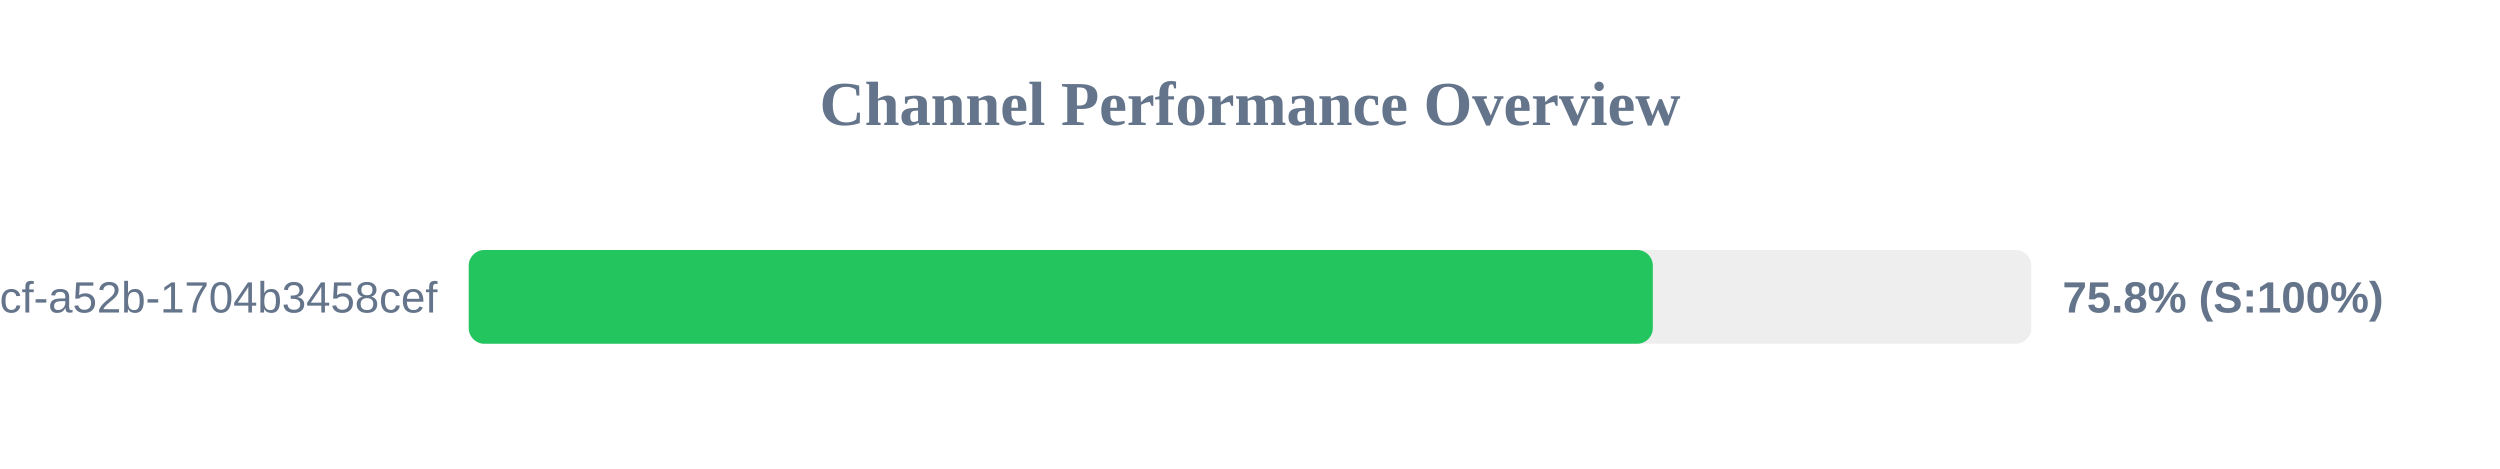
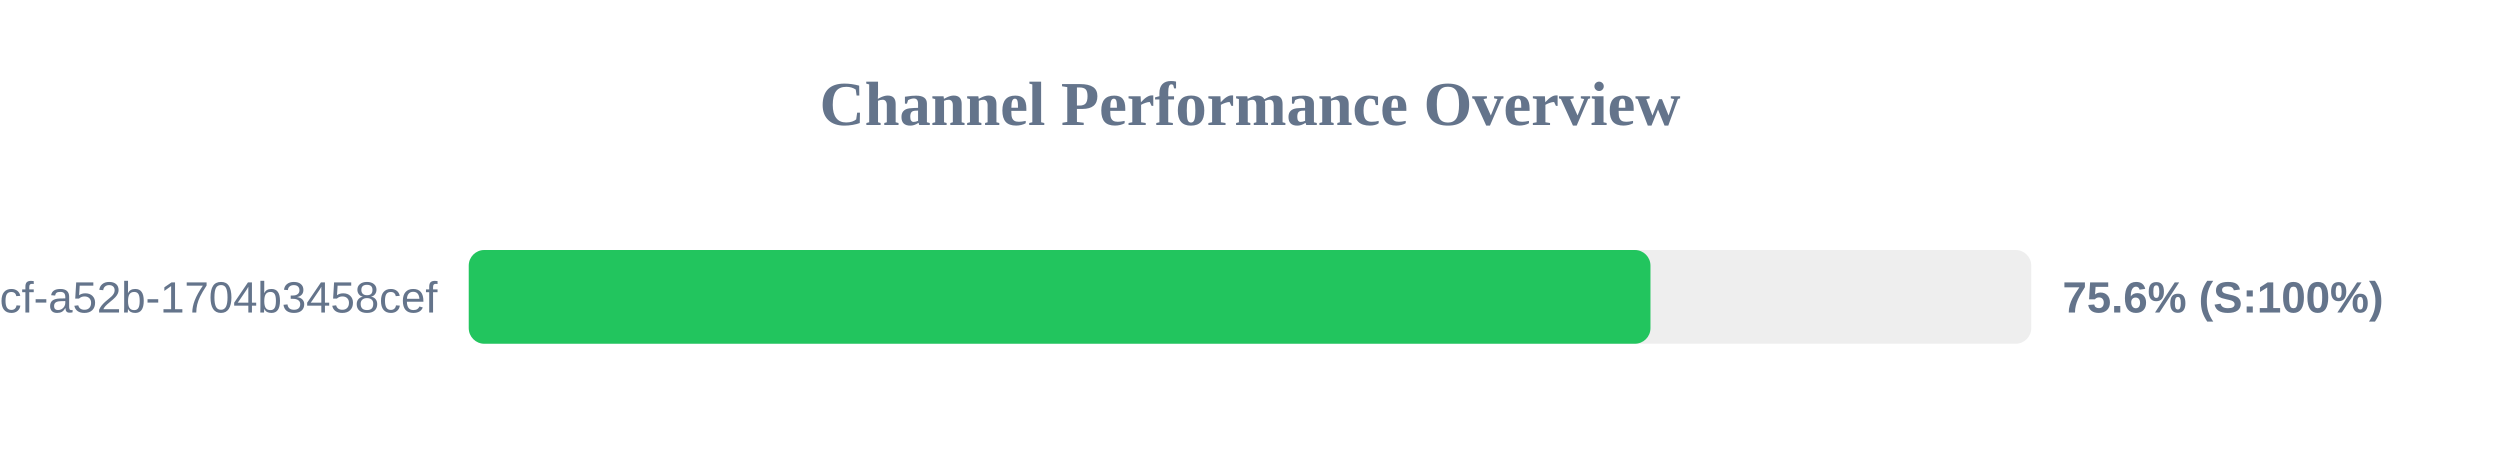
<svg xmlns="http://www.w3.org/2000/svg" width="800" height="150" version="1.1">
  <style>
        .row { font: 14px Arial; fill: #64748b; }
        .score { font: bold 14px Arial; fill: #64748b; }
    </style>
  <text x="400" y="40" text-anchor="middle" font-size="20px" font-weight="bold" fill="#64748b">Channel Performance Overview</text>
  <rect x="150" y="80" width="500" height="30" fill="#eee" rx="5" />
-   <rect x="150" y="80" width="378.9" height="30" fill="#22c55e" rx="5" />
+   <rect x="150" y="80" width="378.15" height="30" fill="#22c55e" rx="5" />
  <text x="140" y="100" text-anchor="end" class="row">?uuid=0cb527d9-6117-4bcf-a52b-1704b3458cef</text>
-   <text x="660" y="100" text-anchor="start" class="score">75.8% (S:100%)</text>
+   <text x="660" y="100" text-anchor="start" class="score">75.6% (S:100%)</text>
</svg>
